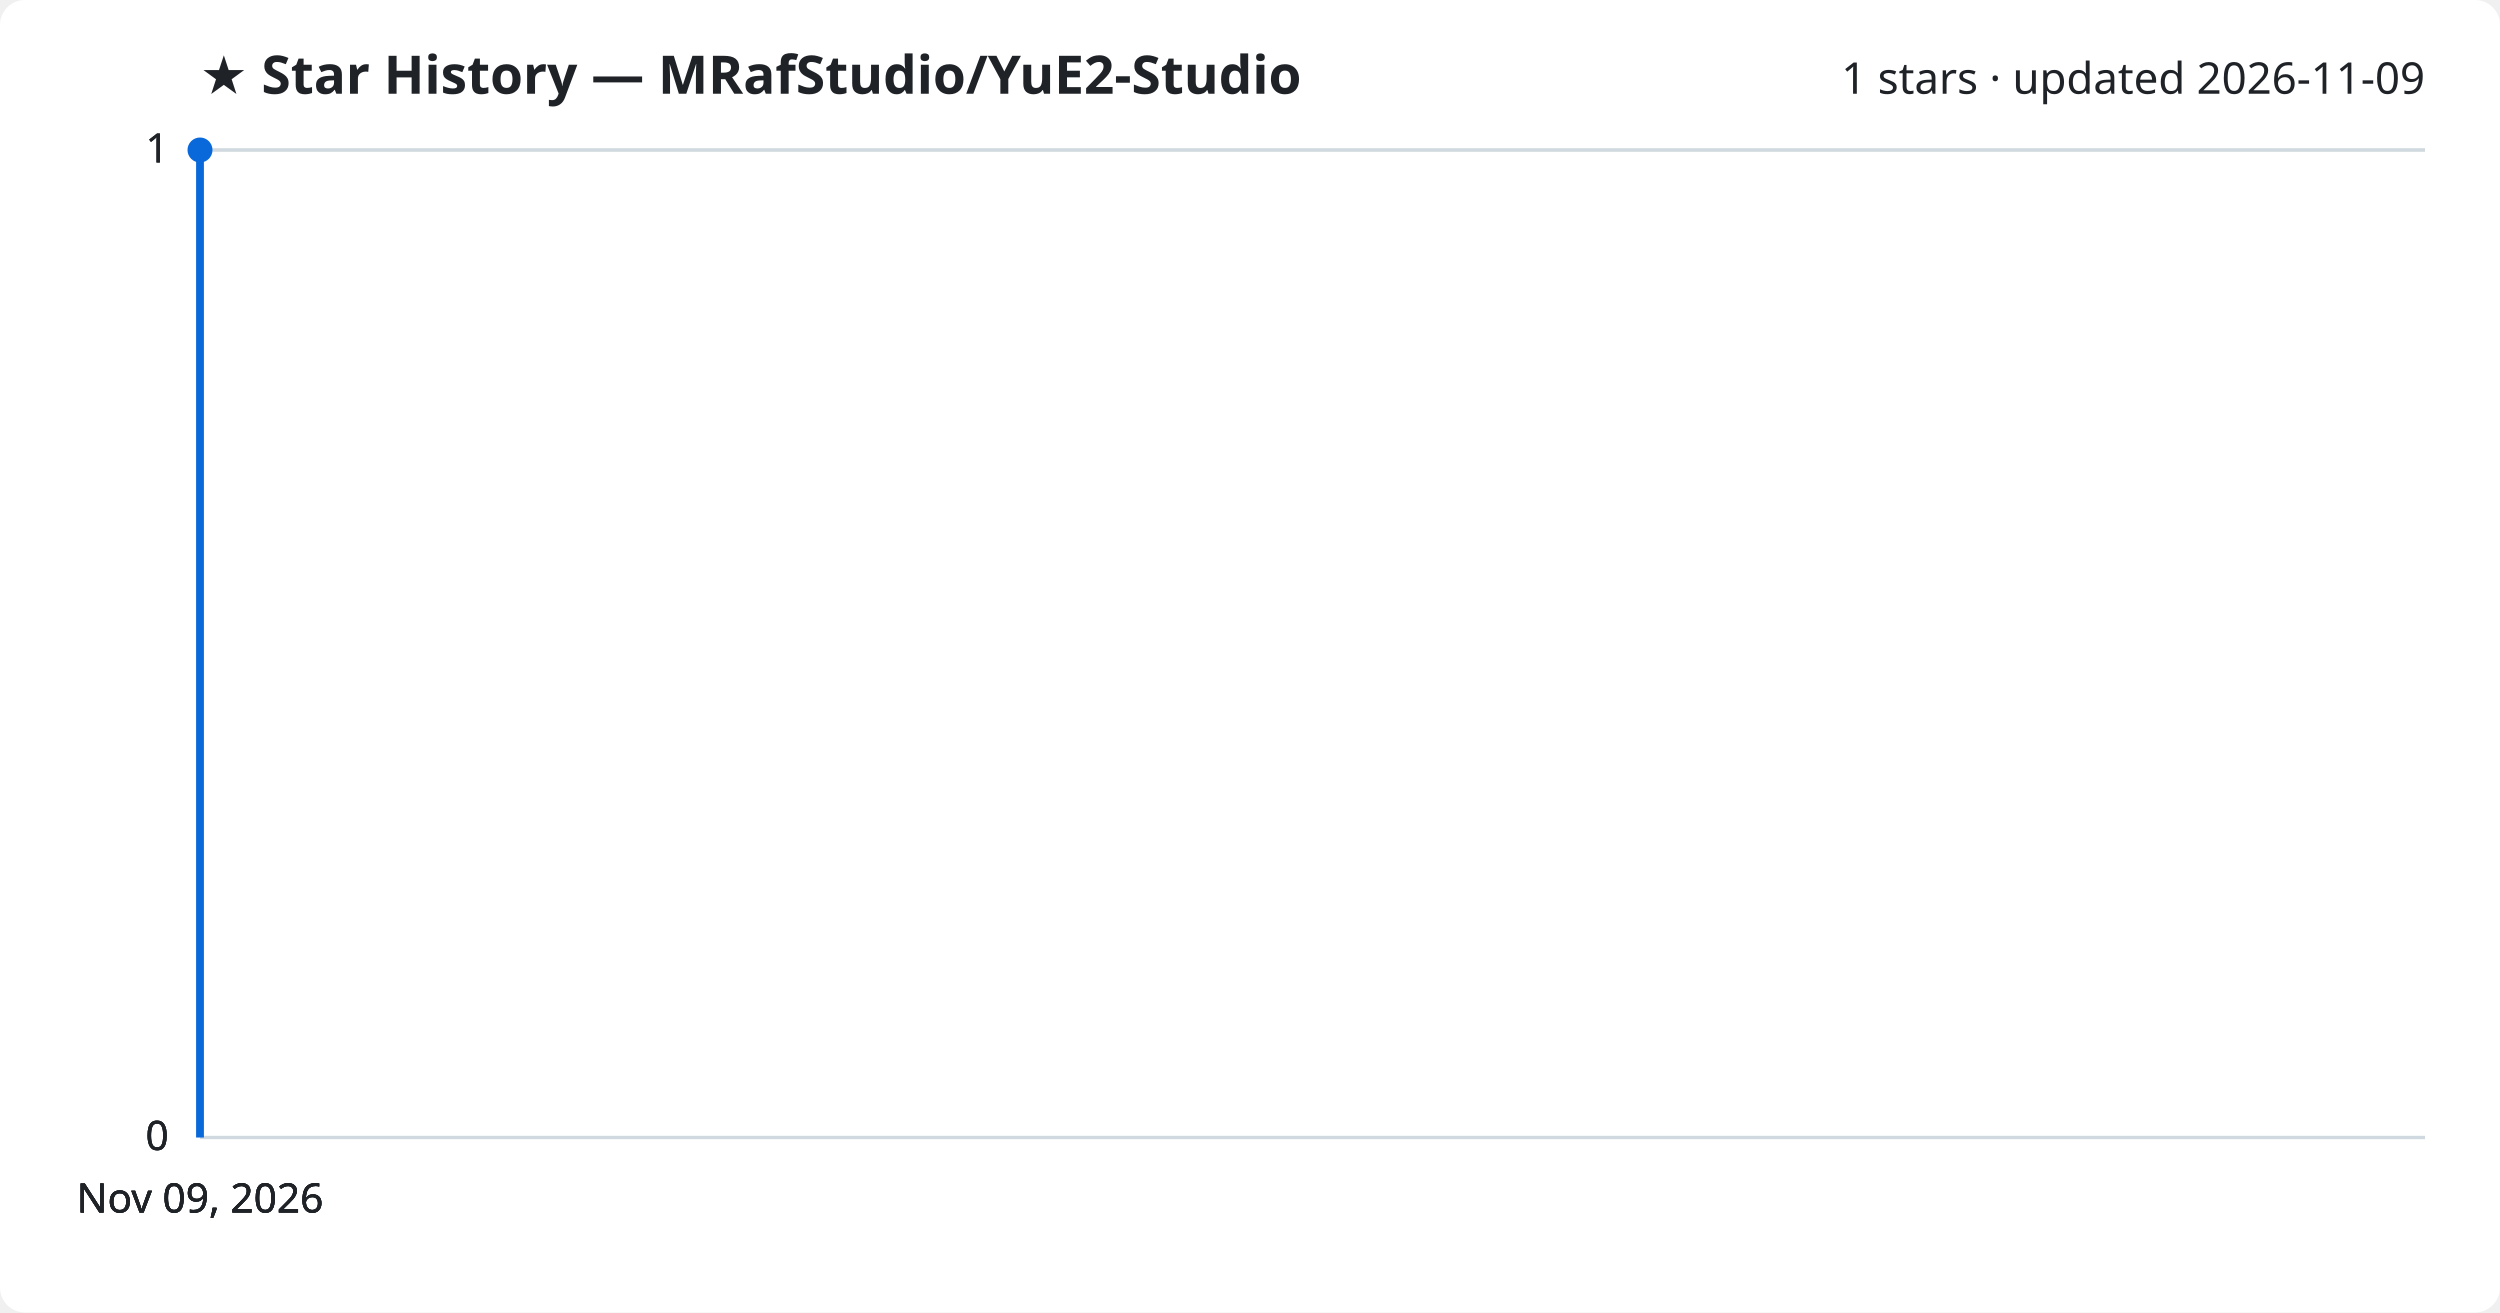
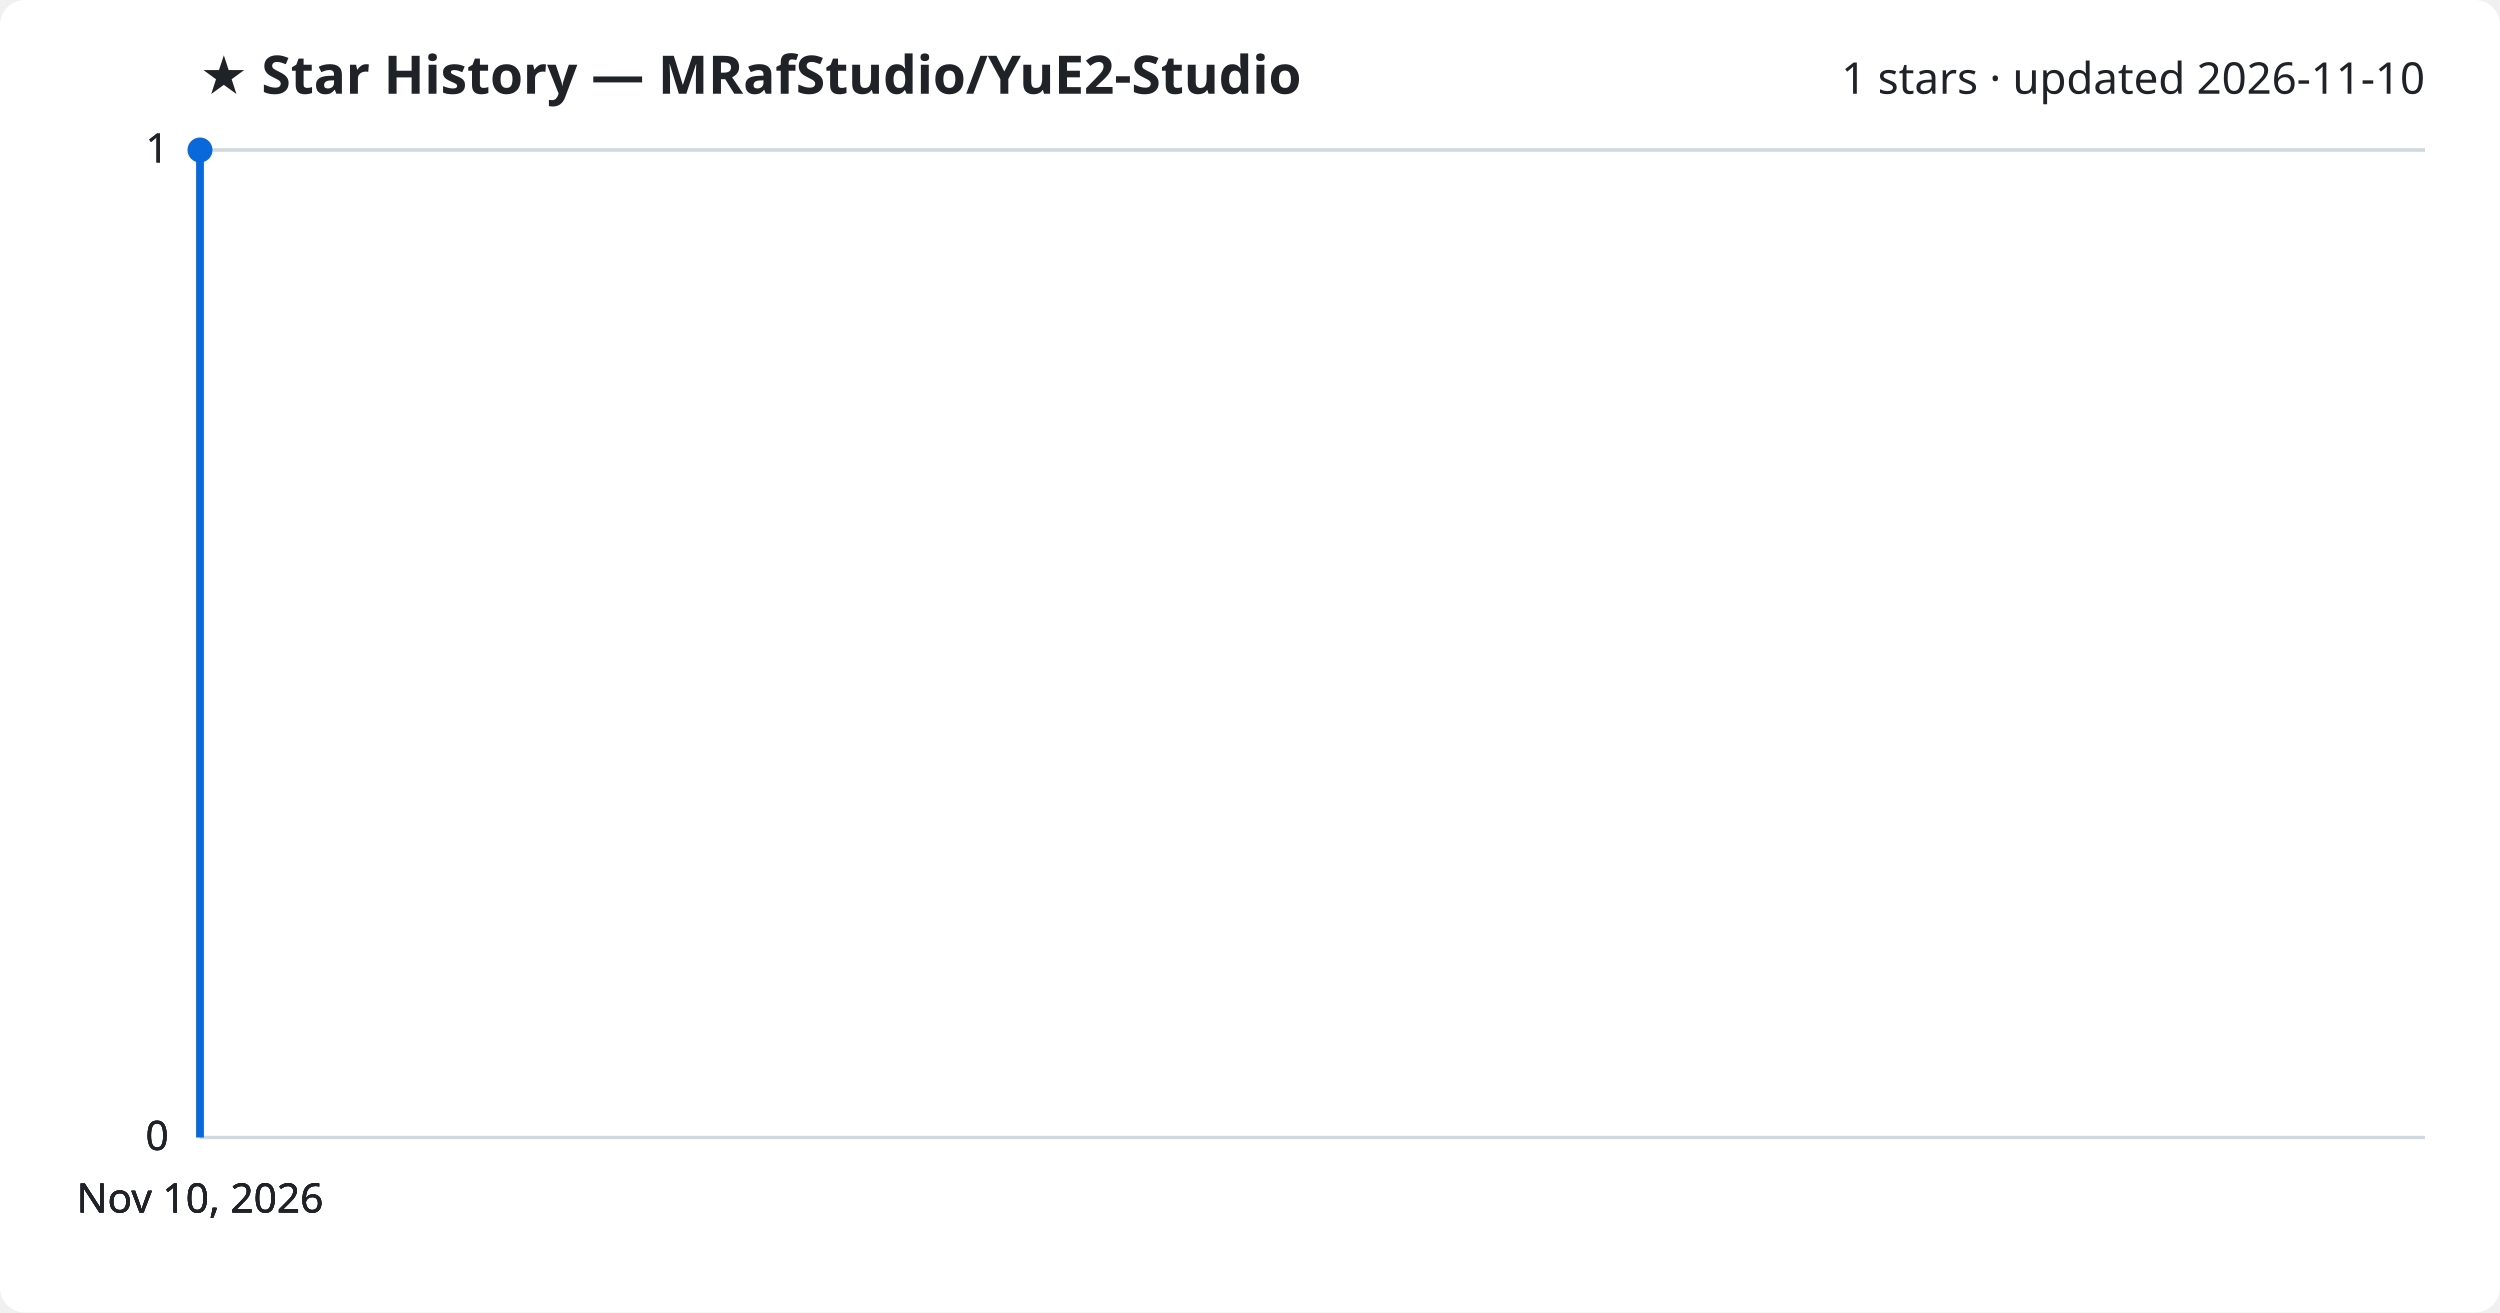
<svg xmlns="http://www.w3.org/2000/svg" viewBox="0 0 800 420" font-family="Segoe UI, sans-serif">
  <rect width="800" height="420" fill="#ffffff" rx="8" />
  <text x="64" y="30" fill="#1f2328" font-size="17" font-weight="700">★ Star History — MRafStudio/YuE2-Studio</text>
-   <text x="776" y="30" fill="#1f2328" font-size="14" text-anchor="end">1 stars · updated 2026-11-09</text>
+   <text x="776" y="30" fill="#1f2328" font-size="14" text-anchor="end">1 stars · updated 2026-11-10</text>
  <line x1="64" y1="364.0" x2="776" y2="364.0" stroke="#d1d9e0" stroke-width="1" />
  <text x="54" y="368.0" fill="#1f2328" font-size="13" text-anchor="end">0</text>
  <line x1="64" y1="364.0" x2="776" y2="364.0" stroke="#d1d9e0" stroke-width="1" />
  <text x="54" y="368.0" fill="#1f2328" font-size="13" text-anchor="end">0</text>
  <line x1="64" y1="364.0" x2="776" y2="364.0" stroke="#d1d9e0" stroke-width="1" />
  <text x="54" y="368.0" fill="#1f2328" font-size="13" text-anchor="end">0</text>
  <line x1="64" y1="48.0" x2="776" y2="48.0" stroke="#d1d9e0" stroke-width="1" />
  <text x="54" y="52.0" fill="#1f2328" font-size="13" text-anchor="end">1</text>
  <line x1="64" y1="48.0" x2="776" y2="48.0" stroke="#d1d9e0" stroke-width="1" />
  <text x="54" y="52.0" fill="#1f2328" font-size="13" text-anchor="end">1</text>
  <path d="M64.0,364.0 L64.0,48.0 L64.0,48.0" fill="none" stroke="#0969da" stroke-width="2.5" stroke-linejoin="round" />
  <circle cx="64.0" cy="48.0" r="4" fill="#0969da" />
-   <text x="64.0" y="388" fill="#1f2328" font-size="13" text-anchor="middle">Nov 09, 2026</text>
-   <text x="64.0" y="388" fill="#1f2328" font-size="13" text-anchor="middle">Nov 09, 2026</text>
-   <text x="64.0" y="388" fill="#1f2328" font-size="13" text-anchor="middle">Nov 09, 2026</text>
-   <text x="64.0" y="388" fill="#1f2328" font-size="13" text-anchor="middle">Nov 09, 2026</text>
+   <text x="64.0" y="388" fill="#1f2328" font-size="13" text-anchor="middle">Nov 10, 2026</text>
+   <text x="64.0" y="388" fill="#1f2328" font-size="13" text-anchor="middle">Nov 10, 2026</text>
+   <text x="64.0" y="388" fill="#1f2328" font-size="13" text-anchor="middle">Nov 10, 2026</text>
+   <text x="64.0" y="388" fill="#1f2328" font-size="13" text-anchor="middle">Nov 10, 2026</text>
</svg>
